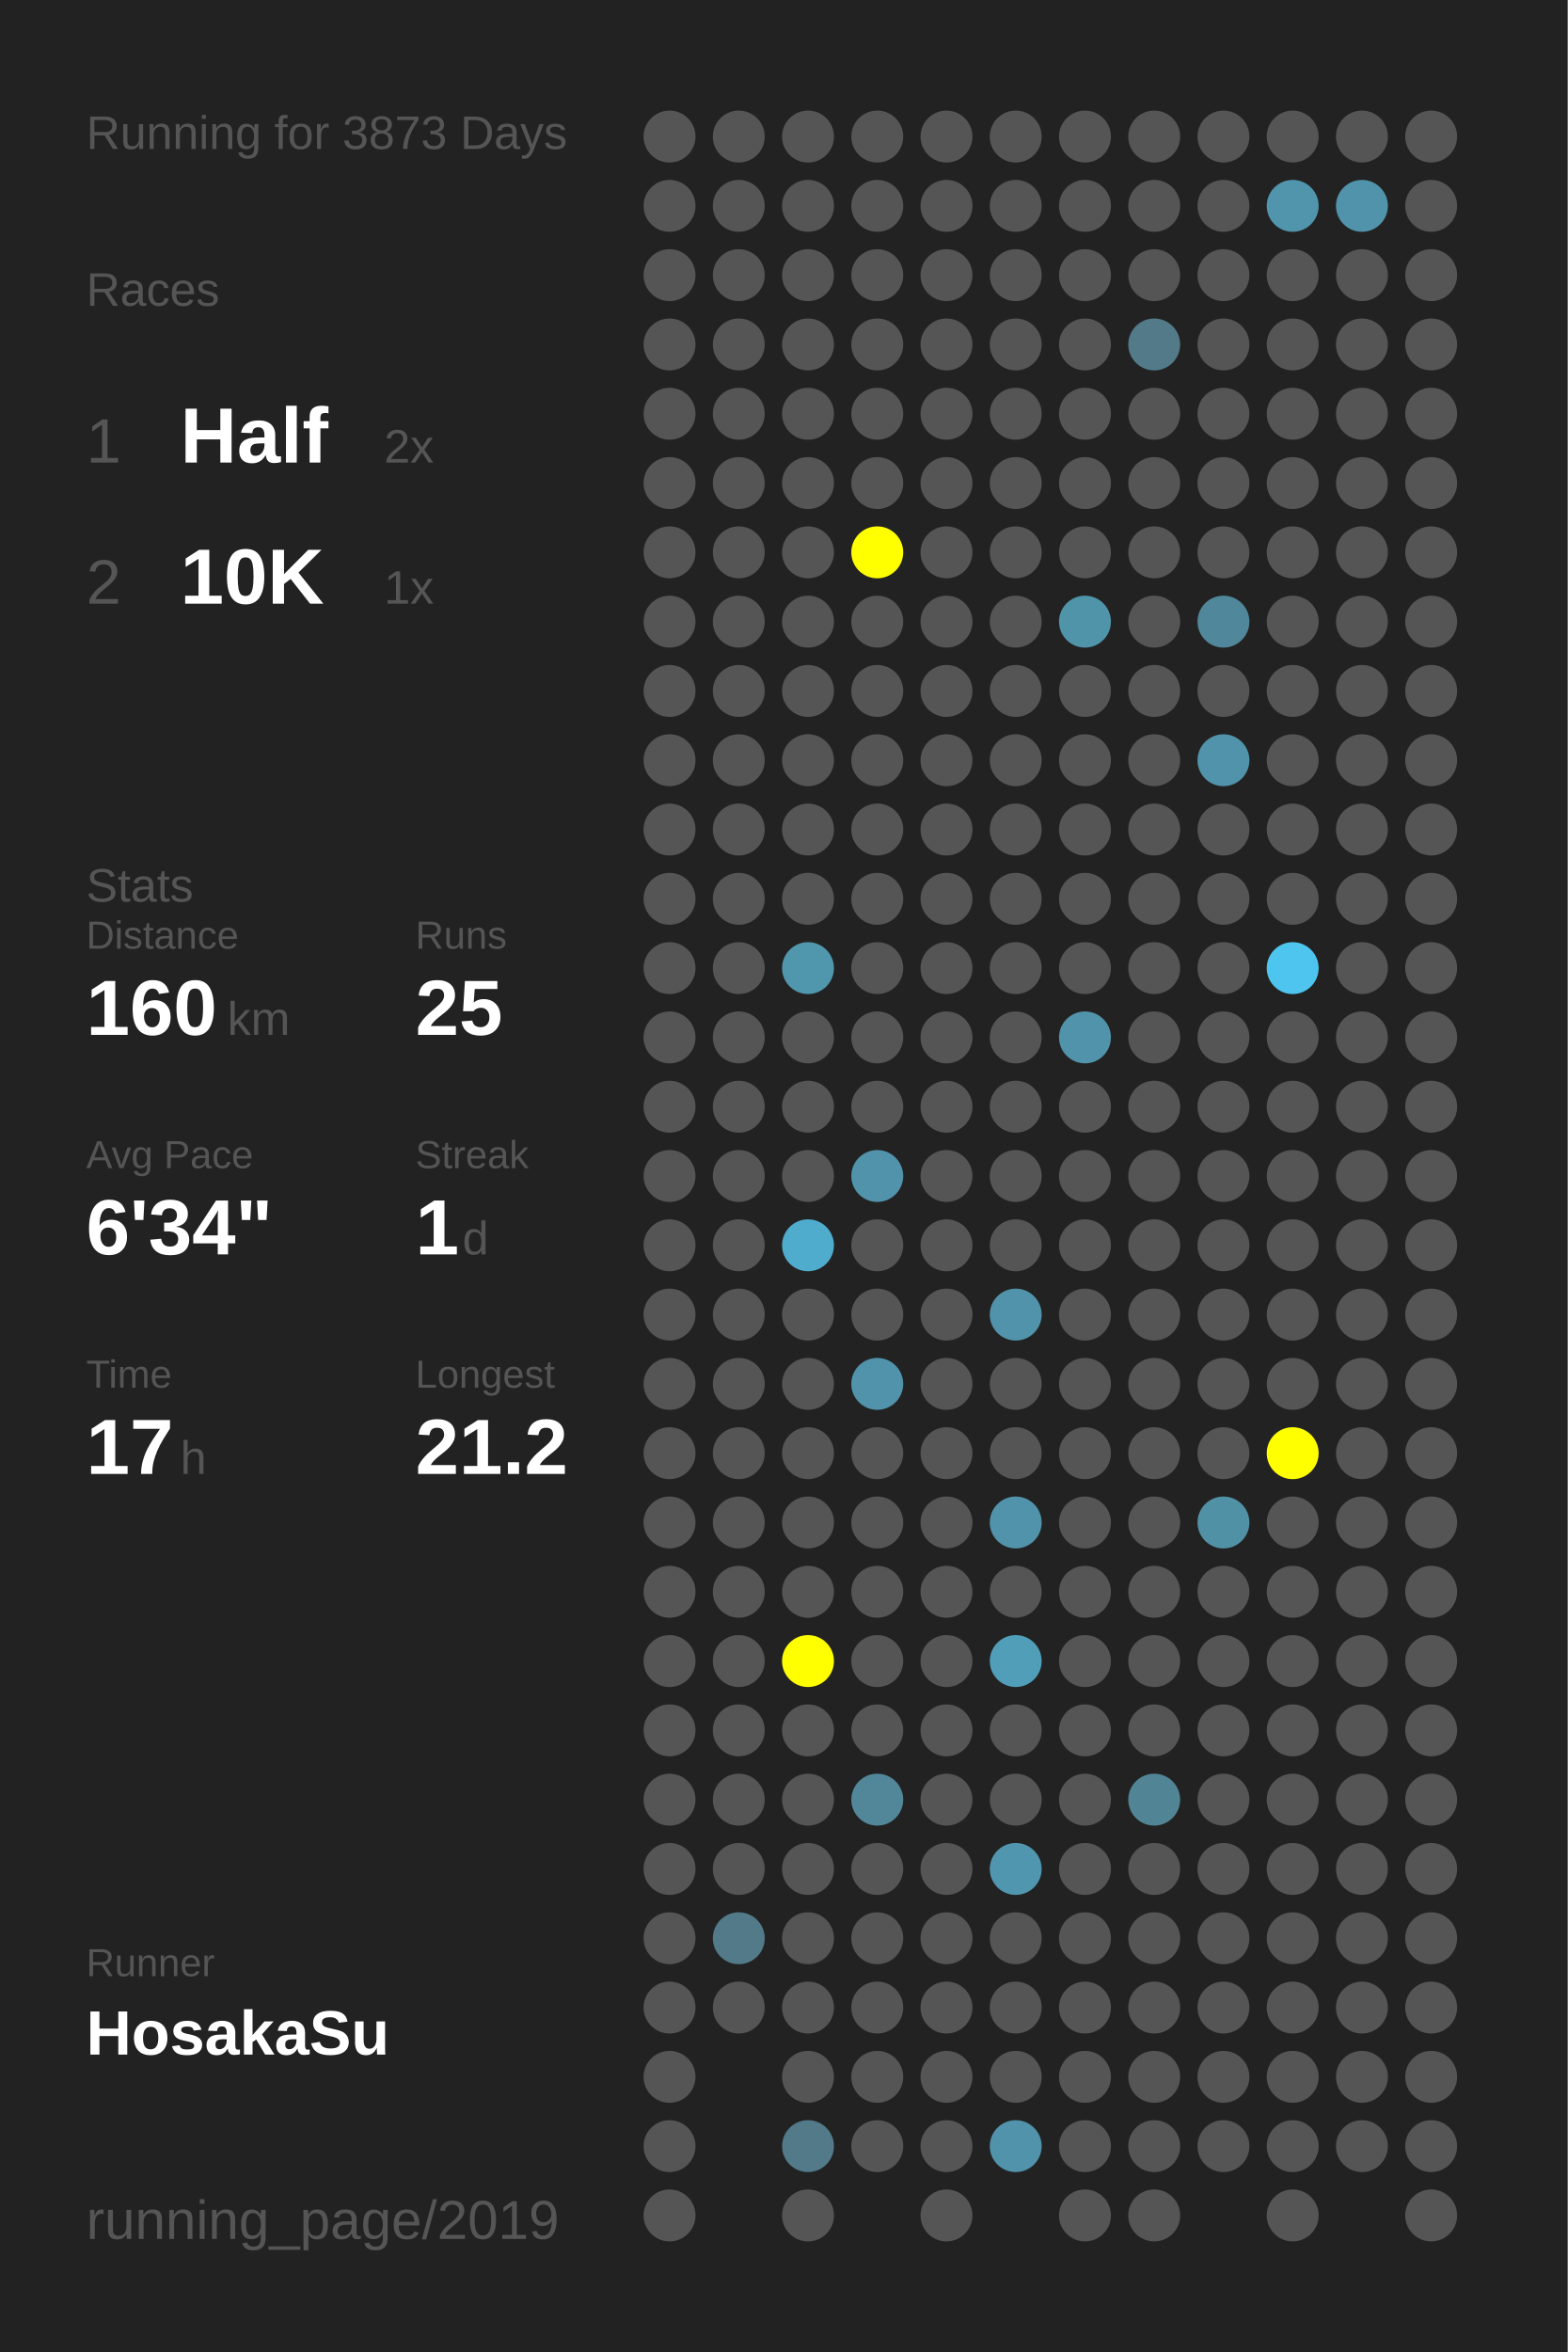
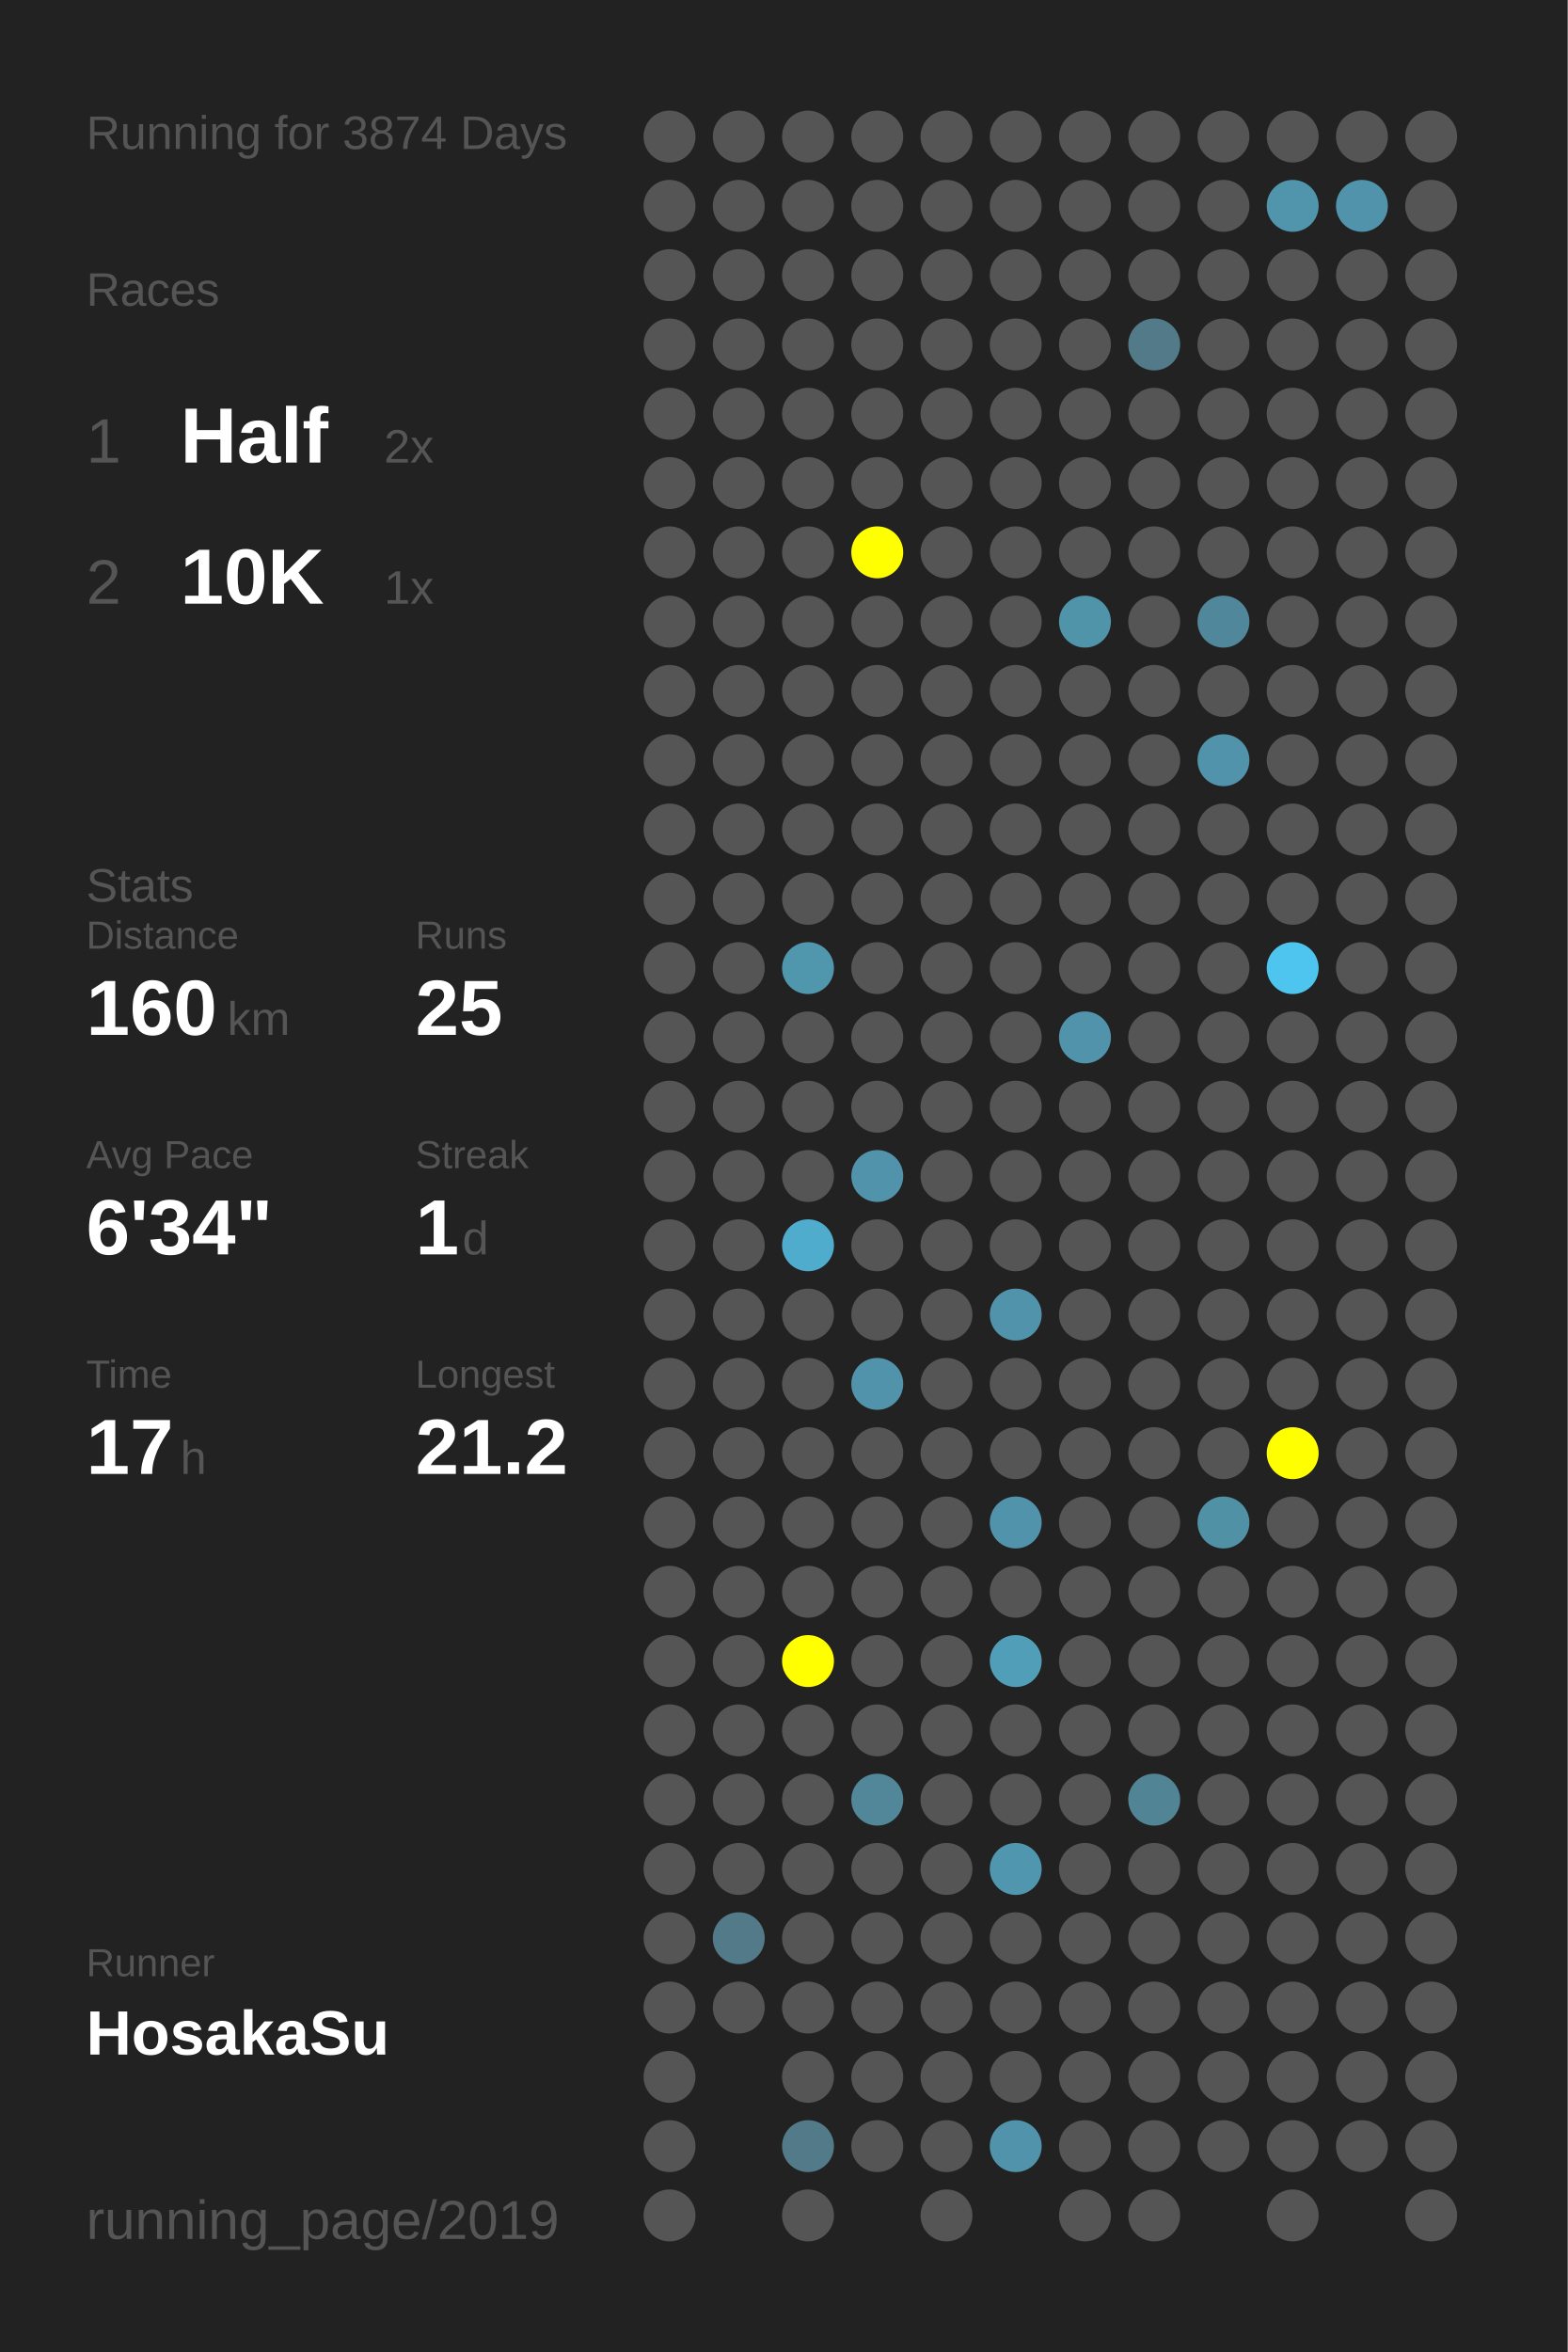
<svg xmlns="http://www.w3.org/2000/svg" baseProfile="full" height="300mm" version="1.1" viewBox="0,0,200,300" width="200mm">
  <defs />
  <rect fill="#222222" height="300" width="200" x="0" y="0" />
-   <text fill="#555555" style="font-size:6px; font-family:Arial;" x="11" y="19">Running for 3873 Days</text>
+   <text fill="#555555" style="font-size:6px; font-family:Arial;" x="11" y="19">Running for 3874 Days</text>
  <text fill="#555555" style="font-size:6px; font-family:Arial;" x="11" y="39">Races</text>
  <text fill="#555555" style="font-size:8px; font-family:Arial;" x="11" y="59">1</text>
  <text fill="#FFFFFF" style="font-size:10px; font-family:Arial; font-weight:bold;" x="23" y="59">Half</text>
  <text fill="#555555" style="font-size:6px; font-family:Arial;" x="49" y="59">2x</text>
  <text fill="#555555" style="font-size:8px; font-family:Arial;" x="11" y="77">2</text>
  <text fill="#FFFFFF" style="font-size:10px; font-family:Arial; font-weight:bold;" x="23" y="77">10K</text>
  <text fill="#555555" style="font-size:6px; font-family:Arial;" x="49" y="77">1x</text>
  <text fill="#555555" style="font-size:6px; font-family:Arial;" x="11" y="115">Stats</text>
  <text fill="#555555" style="font-size:5px; font-family:Arial;" x="11" y="121">Distance</text>
  <text fill="#FFFFFF" style="font-size:10px; font-family:Arial; font-weight:bold;" x="11" y="132">160</text>
  <text fill="#555555" style="font-size:6px; font-family:Arial;" x="29" y="132">km</text>
  <text fill="#555555" style="font-size:5px; font-family:Arial;" x="53" y="121">Runs</text>
  <text fill="#FFFFFF" style="font-size:10px; font-family:Arial; font-weight:bold;" x="53" y="132">25</text>
  <text fill="#555555" style="font-size:5px; font-family:Arial;" x="11" y="149">Avg Pace</text>
  <text fill="#FFFFFF" style="font-size:10px; font-family:Arial; font-weight:bold;" x="11" y="160">6'34"</text>
  <text fill="#555555" style="font-size:5px; font-family:Arial;" x="53" y="149">Streak</text>
  <text fill="#FFFFFF" style="font-size:10px; font-family:Arial; font-weight:bold;" x="53" y="160">1</text>
  <text fill="#555555" style="font-size:6px; font-family:Arial;" x="59" y="160">d</text>
  <text fill="#555555" style="font-size:5px; font-family:Arial;" x="11" y="177">Time</text>
  <text fill="#FFFFFF" style="font-size:10px; font-family:Arial; font-weight:bold;" x="11" y="188">17</text>
  <text fill="#555555" style="font-size:6px; font-family:Arial;" x="23" y="188">h</text>
  <text fill="#555555" style="font-size:5px; font-family:Arial;" x="53" y="177">Longest</text>
  <text fill="#FFFFFF" style="font-size:10px; font-family:Arial; font-weight:bold;" x="53" y="188">21.2</text>
  <text fill="#555555" style="font-size:5px; font-family:Arial;" x="11" y="252.065">Runner</text>
  <text fill="#FFFFFF" style="font-size:8px; font-family:Arial; font-weight:bold;" x="11" y="262.065">HosakaSu</text>
  <text fill="#555555" style="font-size:7px; font-family:Arial;" x="11" y="285.581">running_page/2019</text>
  <circle cx="85.417" cy="17.419" fill="#555555" r="3.312" />
  <circle cx="85.417" cy="26.258" fill="#555555" r="3.312" />
  <circle cx="85.417" cy="35.097" fill="#555555" r="3.312" />
  <circle cx="85.417" cy="43.935" fill="#555555" r="3.312" />
  <circle cx="85.417" cy="52.774" fill="#555555" r="3.312" />
  <circle cx="85.417" cy="61.613" fill="#555555" r="3.312" />
  <circle cx="85.417" cy="70.452" fill="#555555" r="3.312" />
  <circle cx="85.417" cy="79.29" fill="#555555" r="3.312" />
  <circle cx="85.417" cy="88.129" fill="#555555" r="3.312" />
  <circle cx="85.417" cy="96.968" fill="#555555" r="3.312" />
  <circle cx="85.417" cy="105.806" fill="#555555" r="3.312" />
  <circle cx="85.417" cy="114.645" fill="#555555" r="3.312" />
  <circle cx="85.417" cy="123.484" fill="#555555" r="3.312" />
  <circle cx="85.417" cy="132.323" fill="#555555" r="3.312" />
  <circle cx="85.417" cy="141.161" fill="#555555" r="3.312" />
  <circle cx="85.417" cy="150" fill="#555555" r="3.312" />
  <circle cx="85.417" cy="158.839" fill="#555555" r="3.312" />
  <circle cx="85.417" cy="167.677" fill="#555555" r="3.312" />
  <circle cx="85.417" cy="176.516" fill="#555555" r="3.312" />
  <circle cx="85.417" cy="185.355" fill="#555555" r="3.312" />
  <circle cx="85.417" cy="194.194" fill="#555555" r="3.312" />
  <circle cx="85.417" cy="203.032" fill="#555555" r="3.312" />
  <circle cx="85.417" cy="211.871" fill="#555555" r="3.312" />
  <circle cx="85.417" cy="220.71" fill="#555555" r="3.312" />
  <circle cx="85.417" cy="229.548" fill="#555555" r="3.312" />
  <circle cx="85.417" cy="238.387" fill="#555555" r="3.312" />
  <circle cx="85.417" cy="247.226" fill="#555555" r="3.312" />
  <circle cx="85.417" cy="256.065" fill="#555555" r="3.312" />
  <circle cx="85.417" cy="264.903" fill="#555555" r="3.312" />
  <circle cx="85.417" cy="273.742" fill="#555555" r="3.312" />
  <circle cx="85.417" cy="282.581" fill="#555555" r="3.312" />
  <circle cx="94.25" cy="17.419" fill="#555555" r="3.312" />
  <circle cx="94.25" cy="26.258" fill="#555555" r="3.312" />
  <circle cx="94.25" cy="35.097" fill="#555555" r="3.312" />
  <circle cx="94.25" cy="43.935" fill="#555555" r="3.312" />
  <circle cx="94.25" cy="52.774" fill="#555555" r="3.312" />
  <circle cx="94.25" cy="61.613" fill="#555555" r="3.312" />
  <circle cx="94.25" cy="70.452" fill="#555555" r="3.312" />
  <circle cx="94.25" cy="79.29" fill="#555555" r="3.312" />
  <circle cx="94.25" cy="88.129" fill="#555555" r="3.312" />
  <circle cx="94.25" cy="96.968" fill="#555555" r="3.312" />
  <circle cx="94.25" cy="105.806" fill="#555555" r="3.312" />
  <circle cx="94.25" cy="114.645" fill="#555555" r="3.312" />
  <circle cx="94.25" cy="123.484" fill="#555555" r="3.312" />
  <circle cx="94.25" cy="132.323" fill="#555555" r="3.312" />
  <circle cx="94.25" cy="141.161" fill="#555555" r="3.312" />
  <circle cx="94.25" cy="150" fill="#555555" r="3.312" />
  <circle cx="94.25" cy="158.839" fill="#555555" r="3.312" />
  <circle cx="94.25" cy="167.677" fill="#555555" r="3.312" />
  <circle cx="94.25" cy="176.516" fill="#555555" r="3.312" />
  <circle cx="94.25" cy="185.355" fill="#555555" r="3.312" />
  <circle cx="94.25" cy="194.194" fill="#555555" r="3.312" />
  <circle cx="94.25" cy="203.032" fill="#555555" r="3.312" />
  <circle cx="94.25" cy="211.871" fill="#555555" r="3.312" />
  <circle cx="94.25" cy="220.71" fill="#555555" r="3.312" />
  <circle cx="94.25" cy="229.548" fill="#555555" r="3.312" />
  <circle cx="94.25" cy="238.387" fill="#555555" r="3.312" />
  <circle cx="94.25" cy="247.226" fill="#527a88" r="3.312" />
  <circle cx="94.25" cy="256.065" fill="#555555" r="3.312" />
  <circle cx="103.083" cy="17.419" fill="#555555" r="3.312" />
  <circle cx="103.083" cy="26.258" fill="#555555" r="3.312" />
  <circle cx="103.083" cy="35.097" fill="#555555" r="3.312" />
  <circle cx="103.083" cy="43.935" fill="#555555" r="3.312" />
  <circle cx="103.083" cy="52.774" fill="#555555" r="3.312" />
  <circle cx="103.083" cy="61.613" fill="#555555" r="3.312" />
  <circle cx="103.083" cy="70.452" fill="#555555" r="3.312" />
  <circle cx="103.083" cy="79.29" fill="#555555" r="3.312" />
  <circle cx="103.083" cy="88.129" fill="#555555" r="3.312" />
  <circle cx="103.083" cy="96.968" fill="#555555" r="3.312" />
  <circle cx="103.083" cy="105.806" fill="#555555" r="3.312" />
  <circle cx="103.083" cy="114.645" fill="#555555" r="3.312" />
  <circle cx="103.083" cy="123.484" fill="#5096ad" r="3.312" />
  <circle cx="103.083" cy="132.323" fill="#555555" r="3.312" />
  <circle cx="103.083" cy="141.161" fill="#555555" r="3.312" />
  <circle cx="103.083" cy="150" fill="#555555" r="3.312" />
  <circle cx="103.083" cy="158.839" fill="#4faccc" r="3.312" />
  <circle cx="103.083" cy="167.677" fill="#555555" r="3.312" />
  <circle cx="103.083" cy="176.516" fill="#555555" r="3.312" />
  <circle cx="103.083" cy="185.355" fill="#555555" r="3.312" />
  <circle cx="103.083" cy="194.194" fill="#555555" r="3.312" />
  <circle cx="103.083" cy="203.032" fill="#555555" r="3.312" />
  <circle cx="103.083" cy="211.871" fill="#FFFF00" r="3.312" />
  <circle cx="103.083" cy="220.71" fill="#555555" r="3.312" />
  <circle cx="103.083" cy="229.548" fill="#555555" r="3.312" />
  <circle cx="103.083" cy="238.387" fill="#555555" r="3.312" />
  <circle cx="103.083" cy="247.226" fill="#555555" r="3.312" />
  <circle cx="103.083" cy="256.065" fill="#555555" r="3.312" />
  <circle cx="103.083" cy="264.903" fill="#555555" r="3.312" />
  <circle cx="103.083" cy="273.742" fill="#527a88" r="3.312" />
  <circle cx="103.083" cy="282.581" fill="#555555" r="3.312" />
  <circle cx="111.917" cy="17.419" fill="#555555" r="3.312" />
  <circle cx="111.917" cy="26.258" fill="#555555" r="3.312" />
  <circle cx="111.917" cy="35.097" fill="#555555" r="3.312" />
  <circle cx="111.917" cy="43.935" fill="#555555" r="3.312" />
  <circle cx="111.917" cy="52.774" fill="#555555" r="3.312" />
  <circle cx="111.917" cy="61.613" fill="#555555" r="3.312" />
  <circle cx="111.917" cy="70.452" fill="#FFFF00" r="3.312" />
  <circle cx="111.917" cy="79.29" fill="#555555" r="3.312" />
  <circle cx="111.917" cy="88.129" fill="#555555" r="3.312" />
  <circle cx="111.917" cy="96.968" fill="#555555" r="3.312" />
  <circle cx="111.917" cy="105.806" fill="#555555" r="3.312" />
  <circle cx="111.917" cy="114.645" fill="#555555" r="3.312" />
  <circle cx="111.917" cy="123.484" fill="#555555" r="3.312" />
  <circle cx="111.917" cy="132.323" fill="#555555" r="3.312" />
  <circle cx="111.917" cy="141.161" fill="#555555" r="3.312" />
  <circle cx="111.917" cy="150" fill="#5093aa" r="3.312" />
  <circle cx="111.917" cy="158.839" fill="#555555" r="3.312" />
  <circle cx="111.917" cy="167.677" fill="#555555" r="3.312" />
  <circle cx="111.917" cy="176.516" fill="#5093aa" r="3.312" />
  <circle cx="111.917" cy="185.355" fill="#555555" r="3.312" />
  <circle cx="111.917" cy="194.194" fill="#555555" r="3.312" />
  <circle cx="111.917" cy="203.032" fill="#555555" r="3.312" />
  <circle cx="111.917" cy="211.871" fill="#555555" r="3.312" />
  <circle cx="111.917" cy="220.71" fill="#555555" r="3.312" />
  <circle cx="111.917" cy="229.548" fill="#518799" r="3.312" />
  <circle cx="111.917" cy="238.387" fill="#555555" r="3.312" />
  <circle cx="111.917" cy="247.226" fill="#555555" r="3.312" />
  <circle cx="111.917" cy="256.065" fill="#555555" r="3.312" />
  <circle cx="111.917" cy="264.903" fill="#555555" r="3.312" />
  <circle cx="111.917" cy="273.742" fill="#555555" r="3.312" />
  <circle cx="120.75" cy="17.419" fill="#555555" r="3.312" />
  <circle cx="120.75" cy="26.258" fill="#555555" r="3.312" />
  <circle cx="120.75" cy="35.097" fill="#555555" r="3.312" />
  <circle cx="120.75" cy="43.935" fill="#555555" r="3.312" />
  <circle cx="120.75" cy="52.774" fill="#555555" r="3.312" />
  <circle cx="120.75" cy="61.613" fill="#555555" r="3.312" />
  <circle cx="120.75" cy="70.452" fill="#555555" r="3.312" />
  <circle cx="120.75" cy="79.29" fill="#555555" r="3.312" />
  <circle cx="120.75" cy="88.129" fill="#555555" r="3.312" />
  <circle cx="120.75" cy="96.968" fill="#555555" r="3.312" />
  <circle cx="120.75" cy="105.806" fill="#555555" r="3.312" />
  <circle cx="120.75" cy="114.645" fill="#555555" r="3.312" />
  <circle cx="120.75" cy="123.484" fill="#555555" r="3.312" />
  <circle cx="120.75" cy="132.323" fill="#555555" r="3.312" />
  <circle cx="120.75" cy="141.161" fill="#555555" r="3.312" />
  <circle cx="120.75" cy="150" fill="#555555" r="3.312" />
  <circle cx="120.75" cy="158.839" fill="#555555" r="3.312" />
  <circle cx="120.75" cy="167.677" fill="#555555" r="3.312" />
  <circle cx="120.75" cy="176.516" fill="#555555" r="3.312" />
  <circle cx="120.75" cy="185.355" fill="#555555" r="3.312" />
  <circle cx="120.75" cy="194.194" fill="#555555" r="3.312" />
  <circle cx="120.75" cy="203.032" fill="#555555" r="3.312" />
  <circle cx="120.75" cy="211.871" fill="#555555" r="3.312" />
  <circle cx="120.75" cy="220.71" fill="#555555" r="3.312" />
  <circle cx="120.75" cy="229.548" fill="#555555" r="3.312" />
  <circle cx="120.75" cy="238.387" fill="#555555" r="3.312" />
  <circle cx="120.75" cy="247.226" fill="#555555" r="3.312" />
  <circle cx="120.75" cy="256.065" fill="#555555" r="3.312" />
  <circle cx="120.75" cy="264.903" fill="#555555" r="3.312" />
  <circle cx="120.75" cy="273.742" fill="#555555" r="3.312" />
  <circle cx="120.75" cy="282.581" fill="#555555" r="3.312" />
  <circle cx="129.583" cy="17.419" fill="#555555" r="3.312" />
  <circle cx="129.583" cy="26.258" fill="#555555" r="3.312" />
  <circle cx="129.583" cy="35.097" fill="#555555" r="3.312" />
  <circle cx="129.583" cy="43.935" fill="#555555" r="3.312" />
  <circle cx="129.583" cy="52.774" fill="#555555" r="3.312" />
  <circle cx="129.583" cy="61.613" fill="#555555" r="3.312" />
  <circle cx="129.583" cy="70.452" fill="#555555" r="3.312" />
  <circle cx="129.583" cy="79.29" fill="#555555" r="3.312" />
  <circle cx="129.583" cy="88.129" fill="#555555" r="3.312" />
  <circle cx="129.583" cy="96.968" fill="#555555" r="3.312" />
  <circle cx="129.583" cy="105.806" fill="#555555" r="3.312" />
  <circle cx="129.583" cy="114.645" fill="#555555" r="3.312" />
  <circle cx="129.583" cy="123.484" fill="#555555" r="3.312" />
  <circle cx="129.583" cy="132.323" fill="#555555" r="3.312" />
  <circle cx="129.583" cy="141.161" fill="#555555" r="3.312" />
  <circle cx="129.583" cy="150" fill="#555555" r="3.312" />
  <circle cx="129.583" cy="158.839" fill="#555555" r="3.312" />
  <circle cx="129.583" cy="167.677" fill="#5093aa" r="3.312" />
  <circle cx="129.583" cy="176.516" fill="#555555" r="3.312" />
  <circle cx="129.583" cy="185.355" fill="#555555" r="3.312" />
  <circle cx="129.583" cy="194.194" fill="#5093aa" r="3.312" />
  <circle cx="129.583" cy="203.032" fill="#555555" r="3.312" />
  <circle cx="129.583" cy="211.871" fill="#509eb8" r="3.312" />
  <circle cx="129.583" cy="220.71" fill="#555555" r="3.312" />
  <circle cx="129.583" cy="229.548" fill="#555555" r="3.312" />
  <circle cx="129.583" cy="238.387" fill="#5096ae" r="3.312" />
  <circle cx="129.583" cy="247.226" fill="#555555" r="3.312" />
  <circle cx="129.583" cy="256.065" fill="#555555" r="3.312" />
  <circle cx="129.583" cy="264.903" fill="#555555" r="3.312" />
  <circle cx="129.583" cy="273.742" fill="#5093aa" r="3.312" />
  <circle cx="138.417" cy="17.419" fill="#555555" r="3.312" />
  <circle cx="138.417" cy="26.258" fill="#555555" r="3.312" />
  <circle cx="138.417" cy="35.097" fill="#555555" r="3.312" />
  <circle cx="138.417" cy="43.935" fill="#555555" r="3.312" />
  <circle cx="138.417" cy="52.774" fill="#555555" r="3.312" />
  <circle cx="138.417" cy="61.613" fill="#555555" r="3.312" />
  <circle cx="138.417" cy="70.452" fill="#555555" r="3.312" />
  <circle cx="138.417" cy="79.29" fill="#5094aa" r="3.312" />
  <circle cx="138.417" cy="88.129" fill="#555555" r="3.312" />
  <circle cx="138.417" cy="96.968" fill="#555555" r="3.312" />
  <circle cx="138.417" cy="105.806" fill="#555555" r="3.312" />
  <circle cx="138.417" cy="114.645" fill="#555555" r="3.312" />
  <circle cx="138.417" cy="123.484" fill="#555555" r="3.312" />
  <circle cx="138.417" cy="132.323" fill="#5093aa" r="3.312" />
  <circle cx="138.417" cy="141.161" fill="#555555" r="3.312" />
  <circle cx="138.417" cy="150" fill="#555555" r="3.312" />
  <circle cx="138.417" cy="158.839" fill="#555555" r="3.312" />
  <circle cx="138.417" cy="167.677" fill="#555555" r="3.312" />
  <circle cx="138.417" cy="176.516" fill="#555555" r="3.312" />
  <circle cx="138.417" cy="185.355" fill="#555555" r="3.312" />
  <circle cx="138.417" cy="194.194" fill="#555555" r="3.312" />
  <circle cx="138.417" cy="203.032" fill="#555555" r="3.312" />
  <circle cx="138.417" cy="211.871" fill="#555555" r="3.312" />
  <circle cx="138.417" cy="220.71" fill="#555555" r="3.312" />
  <circle cx="138.417" cy="229.548" fill="#555555" r="3.312" />
  <circle cx="138.417" cy="238.387" fill="#555555" r="3.312" />
  <circle cx="138.417" cy="247.226" fill="#555555" r="3.312" />
  <circle cx="138.417" cy="256.065" fill="#555555" r="3.312" />
  <circle cx="138.417" cy="264.903" fill="#555555" r="3.312" />
  <circle cx="138.417" cy="273.742" fill="#555555" r="3.312" />
  <circle cx="138.417" cy="282.581" fill="#555555" r="3.312" />
  <circle cx="147.25" cy="17.419" fill="#555555" r="3.312" />
  <circle cx="147.25" cy="26.258" fill="#555555" r="3.312" />
  <circle cx="147.25" cy="35.097" fill="#555555" r="3.312" />
  <circle cx="147.25" cy="43.935" fill="#527a88" r="3.312" />
  <circle cx="147.25" cy="52.774" fill="#555555" r="3.312" />
  <circle cx="147.25" cy="61.613" fill="#555555" r="3.312" />
  <circle cx="147.25" cy="70.452" fill="#555555" r="3.312" />
  <circle cx="147.25" cy="79.29" fill="#555555" r="3.312" />
  <circle cx="147.25" cy="88.129" fill="#555555" r="3.312" />
  <circle cx="147.25" cy="96.968" fill="#555555" r="3.312" />
  <circle cx="147.25" cy="105.806" fill="#555555" r="3.312" />
  <circle cx="147.25" cy="114.645" fill="#555555" r="3.312" />
  <circle cx="147.25" cy="123.484" fill="#555555" r="3.312" />
  <circle cx="147.25" cy="132.323" fill="#555555" r="3.312" />
  <circle cx="147.25" cy="141.161" fill="#555555" r="3.312" />
  <circle cx="147.25" cy="150" fill="#555555" r="3.312" />
  <circle cx="147.25" cy="158.839" fill="#555555" r="3.312" />
  <circle cx="147.25" cy="167.677" fill="#555555" r="3.312" />
  <circle cx="147.25" cy="176.516" fill="#555555" r="3.312" />
  <circle cx="147.25" cy="185.355" fill="#555555" r="3.312" />
  <circle cx="147.25" cy="194.194" fill="#555555" r="3.312" />
  <circle cx="147.25" cy="203.032" fill="#555555" r="3.312" />
  <circle cx="147.25" cy="211.871" fill="#555555" r="3.312" />
  <circle cx="147.25" cy="220.71" fill="#555555" r="3.312" />
  <circle cx="147.25" cy="229.548" fill="#518495" r="3.312" />
  <circle cx="147.25" cy="238.387" fill="#555555" r="3.312" />
  <circle cx="147.25" cy="247.226" fill="#555555" r="3.312" />
  <circle cx="147.25" cy="256.065" fill="#555555" r="3.312" />
  <circle cx="147.25" cy="264.903" fill="#555555" r="3.312" />
  <circle cx="147.25" cy="273.742" fill="#555555" r="3.312" />
  <circle cx="147.25" cy="282.581" fill="#555555" r="3.312" />
  <circle cx="156.083" cy="17.419" fill="#555555" r="3.312" />
  <circle cx="156.083" cy="26.258" fill="#555555" r="3.312" />
  <circle cx="156.083" cy="35.097" fill="#555555" r="3.312" />
  <circle cx="156.083" cy="43.935" fill="#555555" r="3.312" />
  <circle cx="156.083" cy="52.774" fill="#555555" r="3.312" />
  <circle cx="156.083" cy="61.613" fill="#555555" r="3.312" />
  <circle cx="156.083" cy="70.452" fill="#555555" r="3.312" />
  <circle cx="156.083" cy="79.29" fill="#51879a" r="3.312" />
  <circle cx="156.083" cy="88.129" fill="#555555" r="3.312" />
  <circle cx="156.083" cy="96.968" fill="#5093aa" r="3.312" />
  <circle cx="156.083" cy="105.806" fill="#555555" r="3.312" />
  <circle cx="156.083" cy="114.645" fill="#555555" r="3.312" />
  <circle cx="156.083" cy="123.484" fill="#555555" r="3.312" />
  <circle cx="156.083" cy="132.323" fill="#555555" r="3.312" />
  <circle cx="156.083" cy="141.161" fill="#555555" r="3.312" />
  <circle cx="156.083" cy="150" fill="#555555" r="3.312" />
  <circle cx="156.083" cy="158.839" fill="#555555" r="3.312" />
  <circle cx="156.083" cy="167.677" fill="#555555" r="3.312" />
  <circle cx="156.083" cy="176.516" fill="#555555" r="3.312" />
  <circle cx="156.083" cy="185.355" fill="#555555" r="3.312" />
  <circle cx="156.083" cy="194.194" fill="#5191a6" r="3.312" />
  <circle cx="156.083" cy="203.032" fill="#555555" r="3.312" />
  <circle cx="156.083" cy="211.871" fill="#555555" r="3.312" />
  <circle cx="156.083" cy="220.71" fill="#555555" r="3.312" />
  <circle cx="156.083" cy="229.548" fill="#555555" r="3.312" />
  <circle cx="156.083" cy="238.387" fill="#555555" r="3.312" />
  <circle cx="156.083" cy="247.226" fill="#555555" r="3.312" />
  <circle cx="156.083" cy="256.065" fill="#555555" r="3.312" />
  <circle cx="156.083" cy="264.903" fill="#555555" r="3.312" />
  <circle cx="156.083" cy="273.742" fill="#555555" r="3.312" />
  <circle cx="164.917" cy="17.419" fill="#555555" r="3.312" />
  <circle cx="164.917" cy="26.258" fill="#5095ac" r="3.312" />
  <circle cx="164.917" cy="35.097" fill="#555555" r="3.312" />
  <circle cx="164.917" cy="43.935" fill="#555555" r="3.312" />
  <circle cx="164.917" cy="52.774" fill="#555555" r="3.312" />
  <circle cx="164.917" cy="61.613" fill="#555555" r="3.312" />
  <circle cx="164.917" cy="70.452" fill="#555555" r="3.312" />
  <circle cx="164.917" cy="79.29" fill="#555555" r="3.312" />
  <circle cx="164.917" cy="88.129" fill="#555555" r="3.312" />
  <circle cx="164.917" cy="96.968" fill="#555555" r="3.312" />
  <circle cx="164.917" cy="105.806" fill="#555555" r="3.312" />
  <circle cx="164.917" cy="114.645" fill="#555555" r="3.312" />
  <circle cx="164.917" cy="123.484" fill="#4dc5ee" r="3.312" />
  <circle cx="164.917" cy="132.323" fill="#555555" r="3.312" />
  <circle cx="164.917" cy="141.161" fill="#555555" r="3.312" />
  <circle cx="164.917" cy="150" fill="#555555" r="3.312" />
  <circle cx="164.917" cy="158.839" fill="#555555" r="3.312" />
  <circle cx="164.917" cy="167.677" fill="#555555" r="3.312" />
  <circle cx="164.917" cy="176.516" fill="#555555" r="3.312" />
  <circle cx="164.917" cy="185.355" fill="#FFFF00" r="3.312" />
  <circle cx="164.917" cy="194.194" fill="#555555" r="3.312" />
  <circle cx="164.917" cy="203.032" fill="#555555" r="3.312" />
  <circle cx="164.917" cy="211.871" fill="#555555" r="3.312" />
  <circle cx="164.917" cy="220.71" fill="#555555" r="3.312" />
  <circle cx="164.917" cy="229.548" fill="#555555" r="3.312" />
  <circle cx="164.917" cy="238.387" fill="#555555" r="3.312" />
  <circle cx="164.917" cy="247.226" fill="#555555" r="3.312" />
  <circle cx="164.917" cy="256.065" fill="#555555" r="3.312" />
  <circle cx="164.917" cy="264.903" fill="#555555" r="3.312" />
  <circle cx="164.917" cy="273.742" fill="#555555" r="3.312" />
  <circle cx="164.917" cy="282.581" fill="#555555" r="3.312" />
  <circle cx="173.75" cy="17.419" fill="#555555" r="3.312" />
  <circle cx="173.75" cy="26.258" fill="#5093aa" r="3.312" />
  <circle cx="173.75" cy="35.097" fill="#555555" r="3.312" />
  <circle cx="173.75" cy="43.935" fill="#555555" r="3.312" />
  <circle cx="173.75" cy="52.774" fill="#555555" r="3.312" />
  <circle cx="173.75" cy="61.613" fill="#555555" r="3.312" />
  <circle cx="173.75" cy="70.452" fill="#555555" r="3.312" />
  <circle cx="173.75" cy="79.29" fill="#555555" r="3.312" />
  <circle cx="173.75" cy="88.129" fill="#555555" r="3.312" />
  <circle cx="173.75" cy="96.968" fill="#555555" r="3.312" />
  <circle cx="173.75" cy="105.806" fill="#555555" r="3.312" />
  <circle cx="173.75" cy="114.645" fill="#555555" r="3.312" />
  <circle cx="173.75" cy="123.484" fill="#555555" r="3.312" />
  <circle cx="173.75" cy="132.323" fill="#555555" r="3.312" />
  <circle cx="173.75" cy="141.161" fill="#555555" r="3.312" />
  <circle cx="173.75" cy="150" fill="#555555" r="3.312" />
  <circle cx="173.75" cy="158.839" fill="#555555" r="3.312" />
  <circle cx="173.75" cy="167.677" fill="#555555" r="3.312" />
  <circle cx="173.75" cy="176.516" fill="#555555" r="3.312" />
  <circle cx="173.75" cy="185.355" fill="#555555" r="3.312" />
  <circle cx="173.75" cy="194.194" fill="#555555" r="3.312" />
  <circle cx="173.75" cy="203.032" fill="#555555" r="3.312" />
  <circle cx="173.75" cy="211.871" fill="#555555" r="3.312" />
  <circle cx="173.75" cy="220.71" fill="#555555" r="3.312" />
  <circle cx="173.75" cy="229.548" fill="#555555" r="3.312" />
  <circle cx="173.75" cy="238.387" fill="#555555" r="3.312" />
  <circle cx="173.75" cy="247.226" fill="#555555" r="3.312" />
  <circle cx="173.75" cy="256.065" fill="#555555" r="3.312" />
  <circle cx="173.75" cy="264.903" fill="#555555" r="3.312" />
  <circle cx="173.75" cy="273.742" fill="#555555" r="3.312" />
  <circle cx="182.583" cy="17.419" fill="#555555" r="3.312" />
  <circle cx="182.583" cy="26.258" fill="#555555" r="3.312" />
  <circle cx="182.583" cy="35.097" fill="#555555" r="3.312" />
  <circle cx="182.583" cy="43.935" fill="#555555" r="3.312" />
  <circle cx="182.583" cy="52.774" fill="#555555" r="3.312" />
  <circle cx="182.583" cy="61.613" fill="#555555" r="3.312" />
  <circle cx="182.583" cy="70.452" fill="#555555" r="3.312" />
  <circle cx="182.583" cy="79.29" fill="#555555" r="3.312" />
  <circle cx="182.583" cy="88.129" fill="#555555" r="3.312" />
  <circle cx="182.583" cy="96.968" fill="#555555" r="3.312" />
  <circle cx="182.583" cy="105.806" fill="#555555" r="3.312" />
  <circle cx="182.583" cy="114.645" fill="#555555" r="3.312" />
  <circle cx="182.583" cy="123.484" fill="#555555" r="3.312" />
  <circle cx="182.583" cy="132.323" fill="#555555" r="3.312" />
  <circle cx="182.583" cy="141.161" fill="#555555" r="3.312" />
  <circle cx="182.583" cy="150" fill="#555555" r="3.312" />
  <circle cx="182.583" cy="158.839" fill="#555555" r="3.312" />
  <circle cx="182.583" cy="167.677" fill="#555555" r="3.312" />
  <circle cx="182.583" cy="176.516" fill="#555555" r="3.312" />
  <circle cx="182.583" cy="185.355" fill="#555555" r="3.312" />
  <circle cx="182.583" cy="194.194" fill="#555555" r="3.312" />
  <circle cx="182.583" cy="203.032" fill="#555555" r="3.312" />
  <circle cx="182.583" cy="211.871" fill="#555555" r="3.312" />
  <circle cx="182.583" cy="220.71" fill="#555555" r="3.312" />
  <circle cx="182.583" cy="229.548" fill="#555555" r="3.312" />
  <circle cx="182.583" cy="238.387" fill="#555555" r="3.312" />
  <circle cx="182.583" cy="247.226" fill="#555555" r="3.312" />
  <circle cx="182.583" cy="256.065" fill="#555555" r="3.312" />
  <circle cx="182.583" cy="264.903" fill="#555555" r="3.312" />
  <circle cx="182.583" cy="273.742" fill="#555555" r="3.312" />
  <circle cx="182.583" cy="282.581" fill="#555555" r="3.312" />
</svg>
